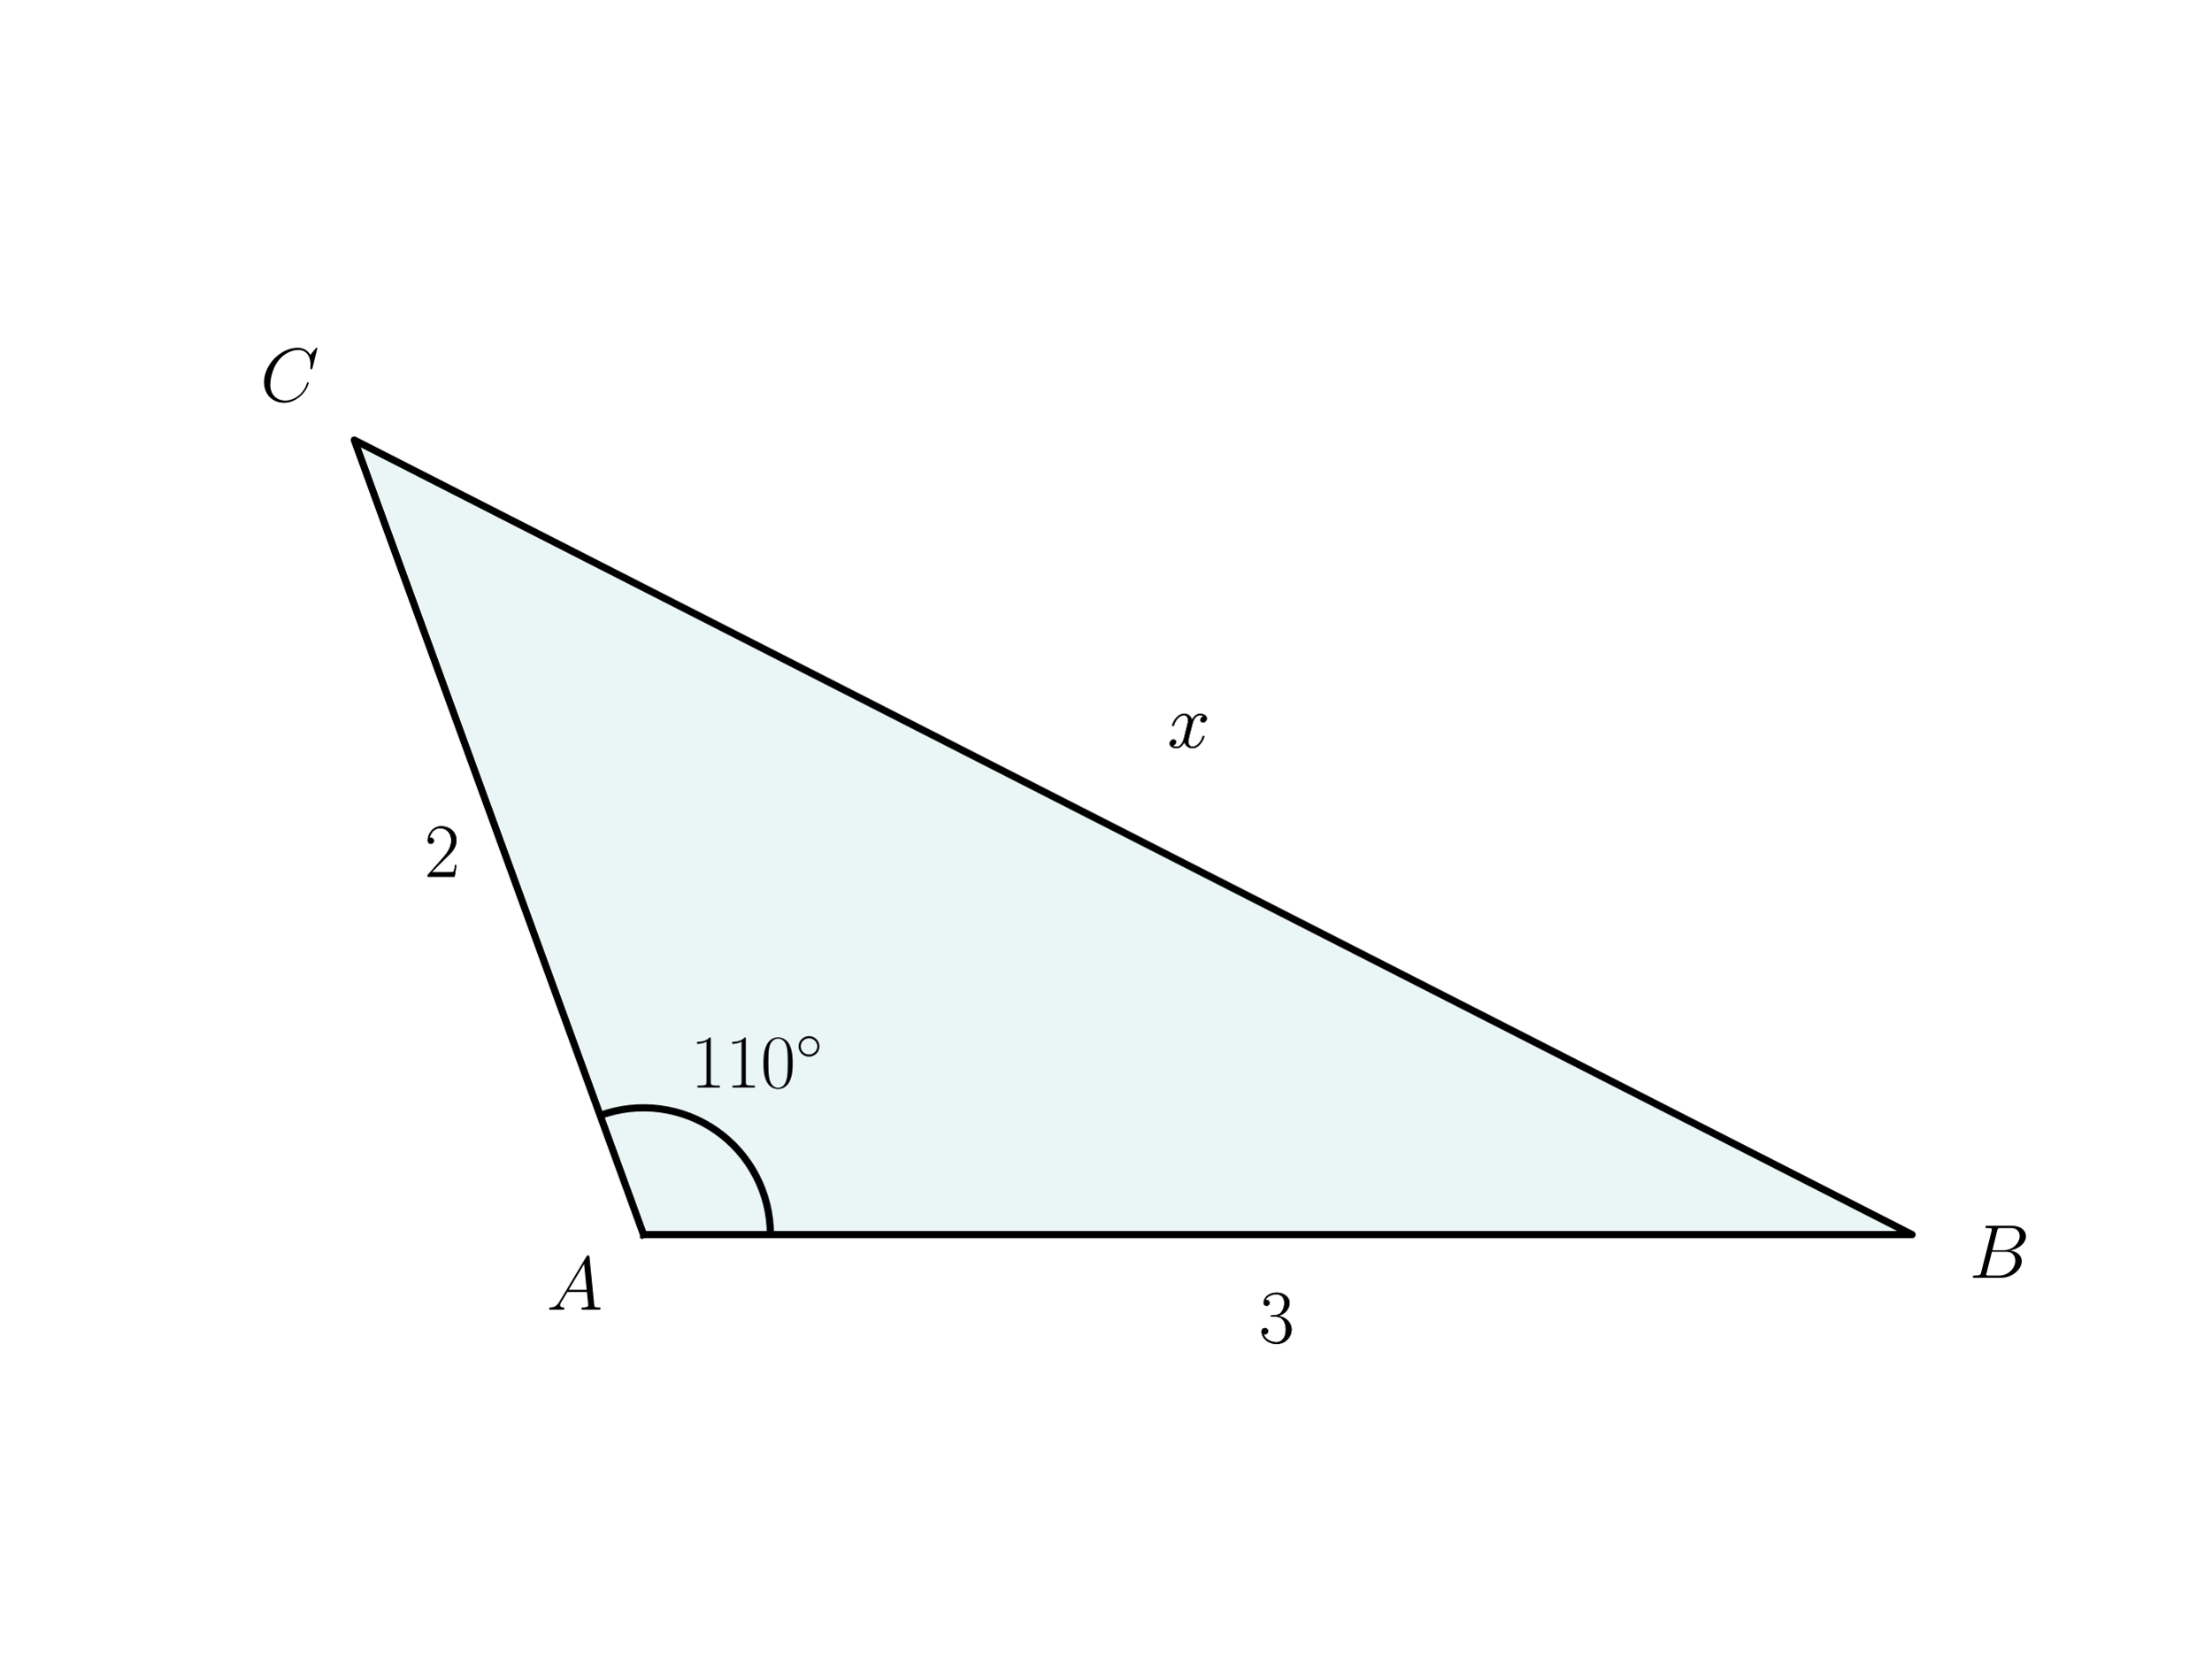
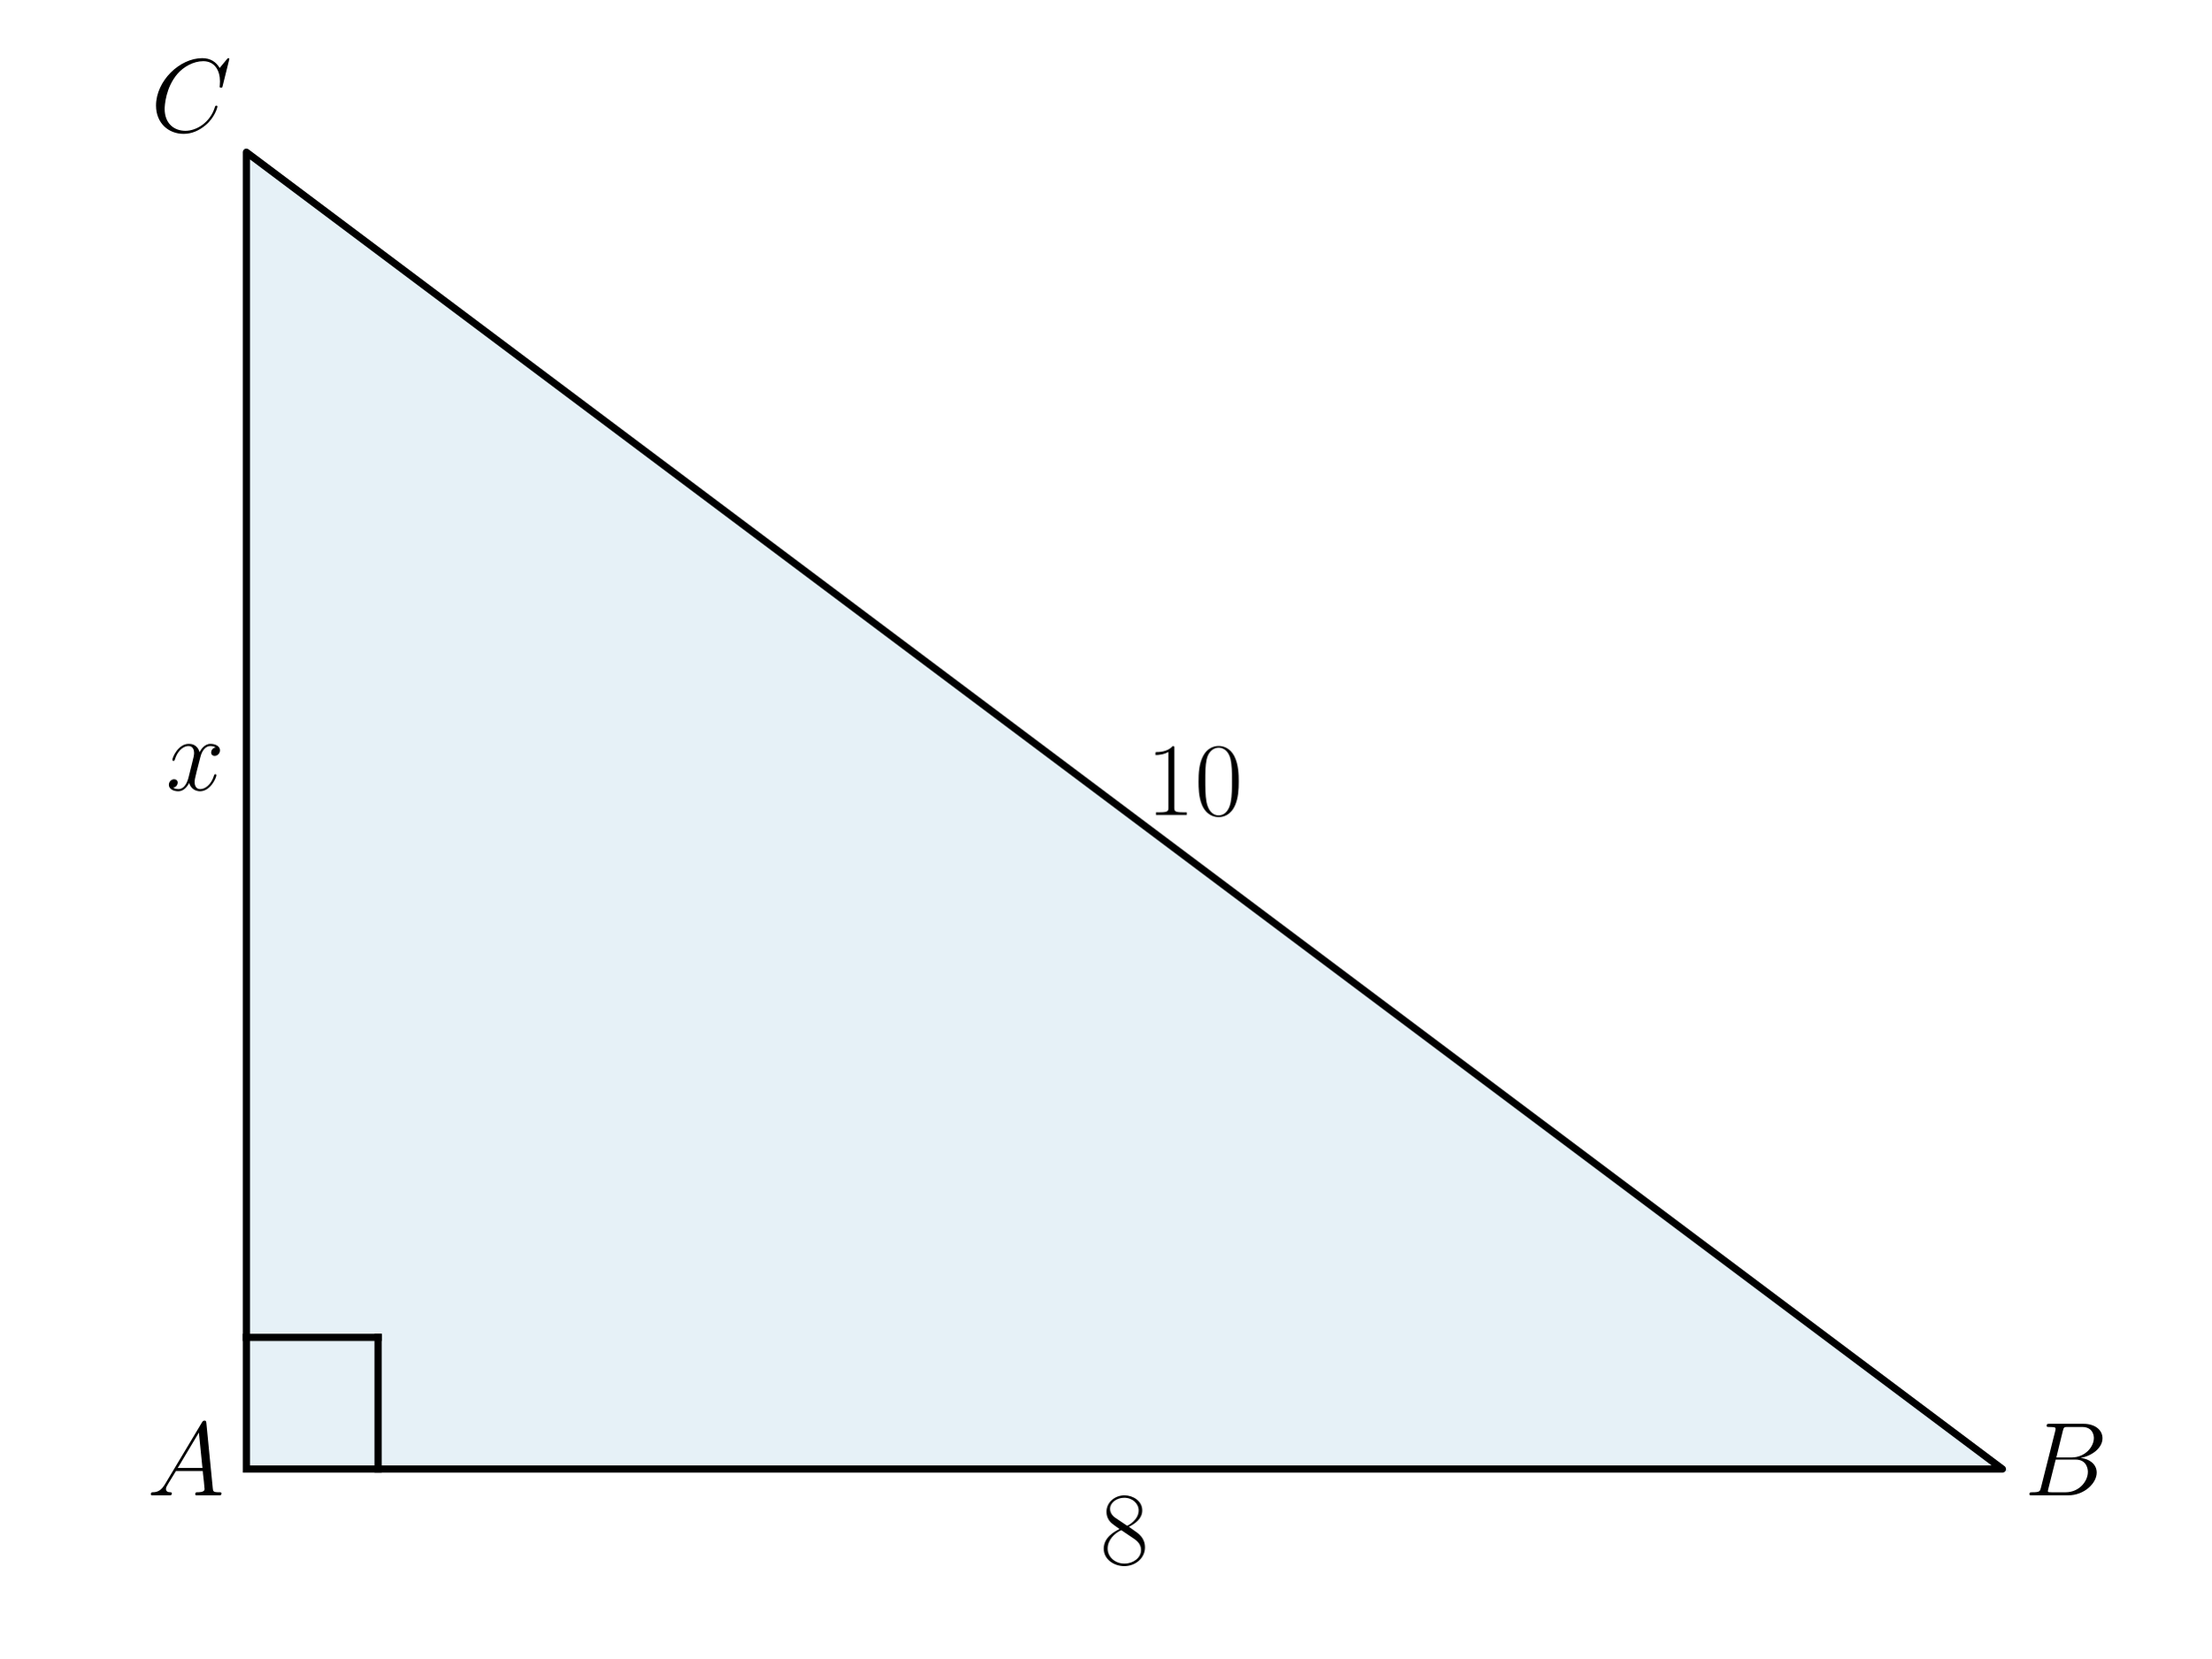
<svg xmlns="http://www.w3.org/2000/svg" xmlns:xlink="http://www.w3.org/1999/xlink" width="460.8pt" height="345.6pt" viewBox="0 0 460.8 345.6" version="1.1">
  <defs>
    <style type="text/css">*{stroke-linejoin: round; stroke-linecap: butt}</style>
  </defs>
  <g id="figure_1">
    <g id="patch_1">
      <path d="M 0 345.6  L 460.8 345.6  L 460.8 0  L 0 0  L 0 345.6  z " style="fill: none" />
    </g>
    <g id="axes_1">
      <g id="patch_2">
-         <path d="M 134.113 257.338  L 398.487 257.338  L 73.833 91.718  z " clip-path="url(#p077693f788)" style="fill: #26a69a; opacity: 0.1; stroke: #26a69a; stroke-linejoin: miter" />
-       </g>
-       <g id="patch_3">
-         <path d="M 160.551 257.338  C 160.551 253.088 159.526 248.9 157.564 245.131  C 155.601 241.361 152.759 238.119 149.277 235.682  C 145.796 233.244 141.778 231.682 137.564 231.127  C 133.351 230.572 129.065 231.041 125.071 232.495  " clip-path="url(#p077693f788)" style="fill: none; stroke: #000000; stroke-width: 1.5; stroke-linejoin: miter" />
+         <path d="M 51.345 306.195  L 417.307 306.195  L 51.345 31.723  z " clip-path="url(#pe760bf8d82)" style="fill: #0072b2; opacity: 0.1; stroke: #0072b2; stroke-linejoin: miter" />
      </g>
      <g id="line2d_1">
-         <path d="M 134.113 257.338  L 398.487 257.338  L 73.833 91.718  L 134.113 257.338  " clip-path="url(#p077693f788)" style="fill: none; stroke: #000000; stroke-width: 1.5; stroke-linecap: square" />
+         <path d="M 51.345 306.195  L 417.307 306.195  L 51.345 31.723  L 51.345 306.195  " clip-path="url(#pe760bf8d82)" style="fill: none; stroke: #000000; stroke-width: 1.5; stroke-linecap: square" />
+       </g>
+       <g id="line2d_2">
+         <path d="M 51.345 278.748  L 78.792 278.748  " clip-path="url(#pe760bf8d82)" style="fill: none; stroke: #000000; stroke-width: 1.5; stroke-linecap: square" />
+       </g>
+       <g id="line2d_3">
+         <path d="M 78.792 306.195  L 78.792 278.748  " clip-path="url(#pe760bf8d82)" style="fill: none; stroke: #000000; stroke-width: 1.5; stroke-linecap: square" />
      </g>
      <g id="text_1">
-         <g transform="translate(143.8802 226.6731) scale(0.16 -0.16)">
-           <defs>
-             <path id="CMR17-31" d="M 1702 4058  C 1702 4192 1696 4192 1606 4192  C 1357 3916 979 3827 621 3827  C 602 3827 570 3827 563 3808  C 557 3795 557 3782 557 3648  C 755 3648 1088 3686 1344 3839  L 1344 461  C 1344 236 1331 160 781 160  L 589 160  L 589 0  C 896 0 1216 0 1523 0  C 1830 0 2150 0 2458 0  L 2458 160  L 2266 160  C 1715 160 1702 230 1702 458  L 1702 4058  z " transform="scale(0.015625)" />
-             <path id="CMR17-30" d="M 2688 2025  C 2688 2416 2682 3080 2413 3591  C 2176 4039 1798 4198 1466 4198  C 1158 4198 768 4058 525 3597  C 269 3118 243 2524 243 2025  C 243 1661 250 1106 448 619  C 723 -39 1216 -128 1466 -128  C 1760 -128 2208 -7 2470 600  C 2662 1042 2688 1559 2688 2025  z M 1466 -26  C 1056 -26 813 325 723 812  C 653 1188 653 1738 653 2096  C 653 2588 653 2997 736 3387  C 858 3929 1216 4096 1466 4096  C 1728 4096 2067 3923 2189 3400  C 2272 3036 2278 2607 2278 2096  C 2278 1680 2278 1169 2202 792  C 2067 95 1690 -26 1466 -26  z " transform="scale(0.015625)" />
-             <path id="CMSY10-e" d="M 2842 1600  C 2842 2277 2272 2828 1600 2828  C 909 2828 352 2264 352 1600  C 352 930 909 372 1600 372  C 2272 372 2842 923 2842 1600  z M 1600 628  C 1043 628 608 1070 608 1600  C 608 2130 1050 2572 1600 2572  C 2131 2572 2586 2142 2586 1600  C 2586 1058 2131 628 1600 628  z " transform="scale(0.015625)" />
-           </defs>
-           <use xlink:href="#CMR17-31" transform="scale(0.996264)" />
-           <use xlink:href="#CMR17-31" transform="translate(45.69048 0) scale(0.996264)" />
-           <use xlink:href="#CMR17-30" transform="translate(91.38095 0) scale(0.996264)" />
-           <use xlink:href="#CMSY10-e" transform="translate(137.0714 36.15364) scale(0.697382)" />
-         </g>
-       </g>
-       <g id="text_2">
-         <g transform="translate(113.8933 272.9842) scale(0.16 -0.16)">
+         <g transform="translate(30.68229 311.6734) scale(0.22 -0.22)">
          <defs>
            <path id="CMMI12-41" d="M 1088 691  C 864 314 646 186 339 186  C 269 180 218 180 218 58  C 218 24 250 0 294 0  C 410 0 698 0 813 0  C 998 0 1203 0 1382 0  C 1421 0 1498 0 1498 122  C 1498 180 1446 186 1408 186  C 1261 186 1139 236 1139 388  C 1139 476 1178 546 1261 685  L 1747 1479  L 3379 1479  C 3386 1423 3386 1373 3392 1316  C 3411 1152 3488 495 3488 376  C 3488 186 3162 186 3059 186  C 2989 186 2918 186 2918 70  C 2918 0 2976 0 3014 0  C 3123 0 3251 0 3360 0  L 3725 0  C 4115 0 4397 0 4403 0  C 4448 0 4518 0 4518 122  C 4518 186 4461 186 4365 186  C 4013 186 4006 244 3987 434  L 3597 4404  C 3584 4531 3558 4544 3488 4544  C 3424 4544 3386 4531 3328 4435  L 1088 691  z M 1856 1664  L 3142 3819  L 3360 1664  L 1856 1664  z " transform="scale(0.015625)" />
          </defs>
          <use xlink:href="#CMMI12-41" transform="scale(0.996264)" />
        </g>
      </g>
-       <g id="text_3">
-         <g transform="translate(410.374 266.3323) scale(0.16 -0.16)">
+       <g id="text_2">
+         <g transform="translate(421.8817 311.6734) scale(0.22 -0.22)">
          <defs>
            <path id="CMMI12-42" d="M 2342 3921  C 2400 4160 2426 4160 2675 4160  L 3507 4160  C 4230 4160 4230 3544 4230 3485  C 4230 2966 3712 2304 2867 2304  L 1946 2304  L 2342 3921  z M 3424 2275  C 4122 2402 4755 2886 4755 3473  C 4755 3970 4314 4352 3590 4352  L 1536 4352  C 1414 4352 1357 4352 1357 4226  C 1357 4160 1414 4160 1510 4160  C 1901 4160 1901 4112 1901 4044  C 1901 4032 1901 3993 1875 3897  L 1011 472  C 954 249 941 185 493 185  C 371 185 307 185 307 70  C 307 0 346 0 474 0  L 2669 0  C 3648 0 4403 739 4403 1383  C 4403 1906 3942 2224 3424 2275  z M 2515 185  L 1651 185  C 1562 185 1549 185 1510 192  C 1440 198 1434 211 1434 261  C 1434 305 1446 343 1459 399  L 1907 2176  L 3110 2176  C 3866 2176 3866 1483 3866 1433  C 3866 828 3309 185 2515 185  z " transform="scale(0.015625)" />
          </defs>
          <use xlink:href="#CMMI12-42" transform="scale(0.996264)" />
        </g>
      </g>
-       <g id="text_4">
-         <g transform="translate(54.22179 83.63218) scale(0.16 -0.16)">
+       <g id="text_3">
+         <g transform="translate(31.41617 27.4598) scale(0.22 -0.22)">
          <defs>
            <path id="CMMI12-43" d="M 4781 4423  C 4781 4480 4736 4480 4723 4480  C 4710 4480 4685 4480 4634 4416  L 4192 3882  C 3968 4264 3616 4480 3136 4480  C 1754 4480 320 3088 320 1595  C 320 533 1069 -128 2003 -128  C 2515 -128 2963 88 3334 400  C 3891 863 4058 1481 4058 1531  C 4058 1588 4006 1588 3987 1588  C 3930 1588 3923 1550 3910 1524  C 3616 534 2752 57 2112 57  C 1434 57 845 489 845 1391  C 845 1595 909 2700 1632 3532  C 1984 3939 2586 4295 3194 4295  C 3898 4295 4211 3717 4211 3068  C 4211 2903 4192 2764 4192 2738  C 4192 2681 4256 2681 4275 2681  C 4346 2681 4352 2687 4378 2801  L 4781 4423  z " transform="scale(0.015625)" />
          </defs>
          <use xlink:href="#CMMI12-43" transform="scale(0.996264)" />
        </g>
      </g>
-       <g id="text_5">
-         <g transform="translate(262.3984 279.8292) scale(0.16 -0.16)">
+       <g id="text_4">
+         <g transform="translate(229.3001 325.9899) scale(0.22 -0.22)">
          <defs>
-             <path id="CMR17-33" d="M 1414 2157  C 1984 2157 2234 1662 2234 1090  C 2234 320 1824 25 1453 25  C 1114 25 563 194 390 693  C 422 680 454 680 486 680  C 640 680 755 782 755 948  C 755 1133 614 1216 486 1216  C 378 1216 211 1165 211 926  C 211 335 787 -128 1466 -128  C 2176 -128 2720 430 2720 1085  C 2720 1707 2208 2157 1600 2227  C 2086 2328 2554 2756 2554 3329  C 2554 3820 2048 4179 1472 4179  C 890 4179 378 3829 378 3329  C 378 3110 544 3072 627 3072  C 762 3072 877 3155 877 3321  C 877 3486 762 3569 627 3569  C 602 3569 570 3569 544 3557  C 730 3959 1235 4032 1459 4032  C 1683 4032 2106 3925 2106 3320  C 2106 3143 2080 2828 1862 2550  C 1670 2304 1453 2304 1242 2284  C 1210 2284 1062 2269 1037 2269  C 992 2263 966 2257 966 2208  C 966 2163 973 2157 1101 2157  L 1414 2157  z " transform="scale(0.015625)" />
+             <path id="CMR17-38" d="M 1741 2264  C 2144 2467 2554 2773 2554 3263  C 2554 3841 1990 4179 1472 4179  C 890 4179 378 3759 378 3180  C 378 3021 416 2747 666 2505  C 730 2442 998 2251 1171 2130  C 883 1983 211 1634 211 934  C 211 279 838 -128 1459 -128  C 2144 -128 2720 362 2720 1010  C 2720 1590 2330 1857 2074 2029  L 1741 2264  z M 902 2822  C 851 2854 595 3051 595 3351  C 595 3739 998 4032 1459 4032  C 1965 4032 2336 3676 2336 3262  C 2336 2669 1670 2331 1638 2331  C 1632 2331 1626 2331 1574 2370  L 902 2822  z M 2080 1519  C 2176 1449 2483 1240 2483 851  C 2483 381 2010 25 1472 25  C 890 25 448 438 448 940  C 448 1443 838 1862 1280 2060  L 2080 1519  z " transform="scale(0.015625)" />
          </defs>
-           <use xlink:href="#CMR17-33" transform="scale(0.996264)" />
+           <use xlink:href="#CMR17-38" transform="scale(0.996264)" />
        </g>
      </g>
-       <g id="text_6">
-         <g transform="translate(262.3984 279.8292) scale(0.16 -0.16)">
-           <use xlink:href="#CMR17-33" transform="scale(0.996264)" />
-         </g>
-       </g>
-       <g id="text_7">
-         <g transform="translate(243.3187 155.7872) scale(0.16 -0.16)">
+       <g id="text_5">
+         <g transform="translate(34.57492 164.6956) scale(0.22 -0.22)">
          <defs>
            <path id="CMMI12-78" d="M 3034 2606  C 2829 2567 2752 2414 2752 2293  C 2752 2139 2874 2088 2963 2088  C 3155 2088 3290 2254 3290 2427  C 3290 2695 2982 2816 2714 2816  C 2323 2816 2106 2433 2048 2312  C 1901 2816 1504 2816 1389 2816  C 736 2816 390 1980 390 1839  C 390 1814 416 1782 461 1782  C 512 1782 525 1820 538 1846  C 755 2555 1184 2689 1370 2689  C 1658 2689 1715 2420 1715 2267  C 1715 2127 1677 1980 1600 1673  L 1382 798  C 1286 415 1101 64 762 64  C 730 64 570 64 435 147  C 666 192 717 383 717 460  C 717 588 621 664 499 664  C 346 664 179 530 179 326  C 179 57 480 -64 755 -64  C 1062 -64 1280 179 1414 441  C 1517 64 1837 -64 2074 -64  C 2726 -64 3072 773 3072 913  C 3072 945 3046 971 3008 971  C 2950 971 2944 939 2925 888  C 2752 326 2381 64 2093 64  C 1869 64 1747 230 1747 492  C 1747 632 1773 734 1875 1156  L 2099 2024  C 2195 2408 2413 2689 2707 2689  C 2720 2689 2899 2689 3034 2606  z " transform="scale(0.015625)" />
          </defs>
          <use xlink:href="#CMMI12-78" transform="scale(0.996264)" />
        </g>
      </g>
-       <g id="text_8">
-         <g transform="translate(243.3187 155.7872) scale(0.16 -0.16)">
-           <use xlink:href="#CMMI12-78" transform="scale(0.996264)" />
-         </g>
-       </g>
-       <g id="text_9">
-         <g transform="translate(88.47772 182.7327) scale(0.16 -0.16)">
+       <g id="text_6">
+         <g transform="translate(238.9006 169.8631) scale(0.22 -0.22)">
          <defs>
-             <path id="CMR17-32" d="M 2669 989  L 2554 989  C 2490 536 2438 459 2413 420  C 2381 369 1920 369 1830 369  L 602 369  C 832 619 1280 1072 1824 1597  C 2214 1967 2669 2402 2669 3035  C 2669 3790 2067 4224 1395 4224  C 691 4224 262 3604 262 3030  C 262 2780 448 2748 525 2748  C 589 2748 781 2787 781 3010  C 781 3207 614 3264 525 3264  C 486 3264 448 3258 422 3245  C 544 3790 915 4058 1306 4058  C 1862 4058 2227 3617 2227 3035  C 2227 2479 1901 2000 1536 1584  L 262 146  L 262 0  L 2515 0  L 2669 989  z " transform="scale(0.015625)" />
+             <path id="CMR17-31" d="M 1702 4058  C 1702 4192 1696 4192 1606 4192  C 1357 3916 979 3827 621 3827  C 602 3827 570 3827 563 3808  C 557 3795 557 3782 557 3648  C 755 3648 1088 3686 1344 3839  L 1344 461  C 1344 236 1331 160 781 160  L 589 160  L 589 0  C 896 0 1216 0 1523 0  C 1830 0 2150 0 2458 0  L 2458 160  L 2266 160  C 1715 160 1702 230 1702 458  L 1702 4058  z " transform="scale(0.015625)" />
+             <path id="CMR17-30" d="M 2688 2025  C 2688 2416 2682 3080 2413 3591  C 2176 4039 1798 4198 1466 4198  C 1158 4198 768 4058 525 3597  C 269 3118 243 2524 243 2025  C 243 1661 250 1106 448 619  C 723 -39 1216 -128 1466 -128  C 1760 -128 2208 -7 2470 600  C 2662 1042 2688 1559 2688 2025  z M 1466 -26  C 1056 -26 813 325 723 812  C 653 1188 653 1738 653 2096  C 653 2588 653 2997 736 3387  C 858 3929 1216 4096 1466 4096  C 1728 4096 2067 3923 2189 3400  C 2272 3036 2278 2607 2278 2096  C 2278 1680 2278 1169 2202 792  C 2067 95 1690 -26 1466 -26  z " transform="scale(0.015625)" />
          </defs>
-           <use xlink:href="#CMR17-32" transform="scale(0.996264)" />
-         </g>
-       </g>
-       <g id="text_10">
-         <g transform="translate(88.47772 182.7327) scale(0.16 -0.16)">
-           <use xlink:href="#CMR17-32" transform="scale(0.996264)" />
+           <use xlink:href="#CMR17-31" transform="scale(0.996264)" />
+           <use xlink:href="#CMR17-30" transform="translate(45.69048 0) scale(0.996264)" />
        </g>
      </g>
    </g>
  </g>
  <defs>
-     <clipPath id="p077693f788">
-       <rect x="57.6" y="41.472" width="357.12" height="266.112" />
+     <clipPath id="pe760bf8d82">
+       <rect x="22.781" y="18.973" width="423.089" height="299.971" />
    </clipPath>
  </defs>
</svg>
